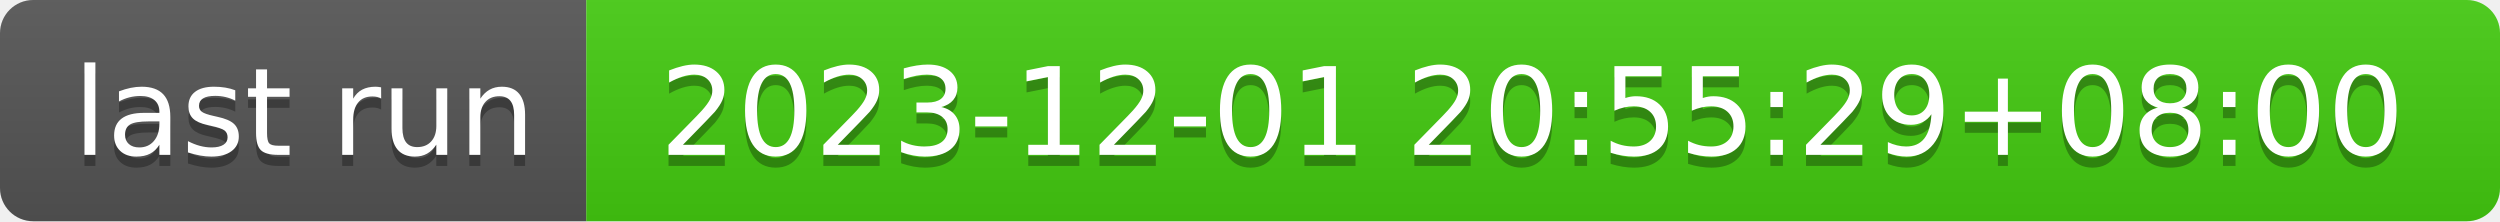
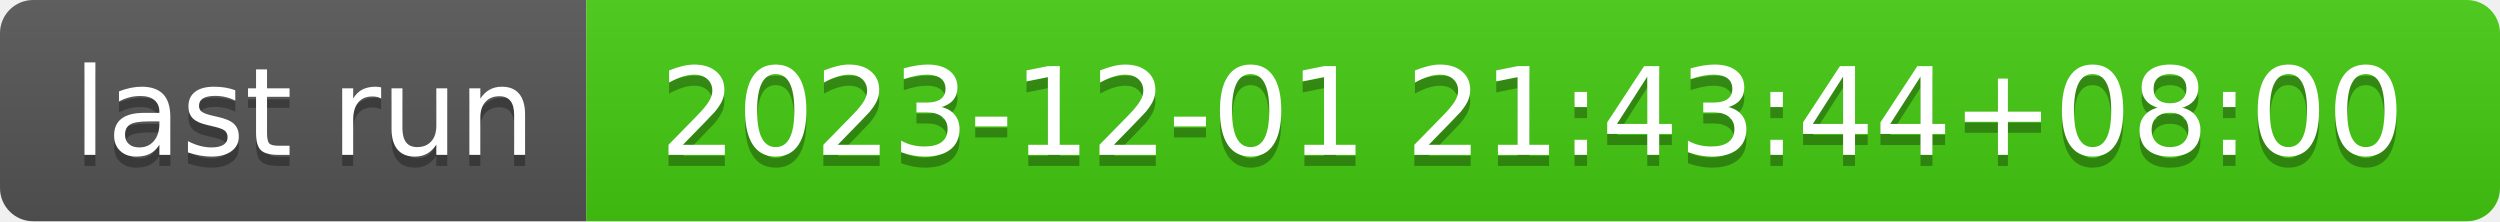
- <svg xmlns="http://www.w3.org/2000/svg" width="226" height="20" role="img" aria-label="last run: 2023-12-01 20:55:29+08:00">
+ <svg xmlns="http://www.w3.org/2000/svg" width="226" height="20" role="img" aria-label="last run: 2023-12-01 21:43:44+08:00">
  <linearGradient id="s" x2="0" y2="100%">
    <stop offset="0" stop-color="#bbb" stop-opacity=".1" />
    <stop offset="1" stop-opacity=".1" />
  </linearGradient>
  <clipPath id="r">
    <rect width="226" height="20" rx="3" fill="#fff" />
  </clipPath>
  <g clip-path="url(#r)">
    <rect width="53" height="20" fill="#555" />
    <rect x="53" width="173" height="20" fill="#4c1" />
    <rect width="226" height="20" fill="url(#s)" />
  </g>
  <g fill="#fff" text-anchor="middle" font-family="Verdana,Geneva,DejaVu Sans,sans-serif" text-rendering="geometricPrecision" font-size="110">
    <text aria-hidden="true" x="275" y="150" fill="#010101" fill-opacity=".3" transform="scale(.1)" textLength="430">last run</text>
    <text x="275" y="140" transform="scale(.1)" fill="#fff" textLength="430">last run</text>
-     <text aria-hidden="true" x="1385" y="150" fill="#010101" fill-opacity=".3" transform="scale(.1)" textLength="1630">2023-12-01 20:55:29+08:00</text>
-     <text x="1385" y="140" transform="scale(.1)" fill="#fff" textLength="1630">2023-12-01 20:55:29+08:00</text>
+     <text aria-hidden="true" x="1385" y="150" fill="#010101" fill-opacity=".3" transform="scale(.1)" textLength="1630">2023-12-01 21:43:44+08:00</text>
+     <text x="1385" y="140" transform="scale(.1)" fill="#fff" textLength="1630">2023-12-01 21:43:44+08:00</text>
  </g>
</svg>
